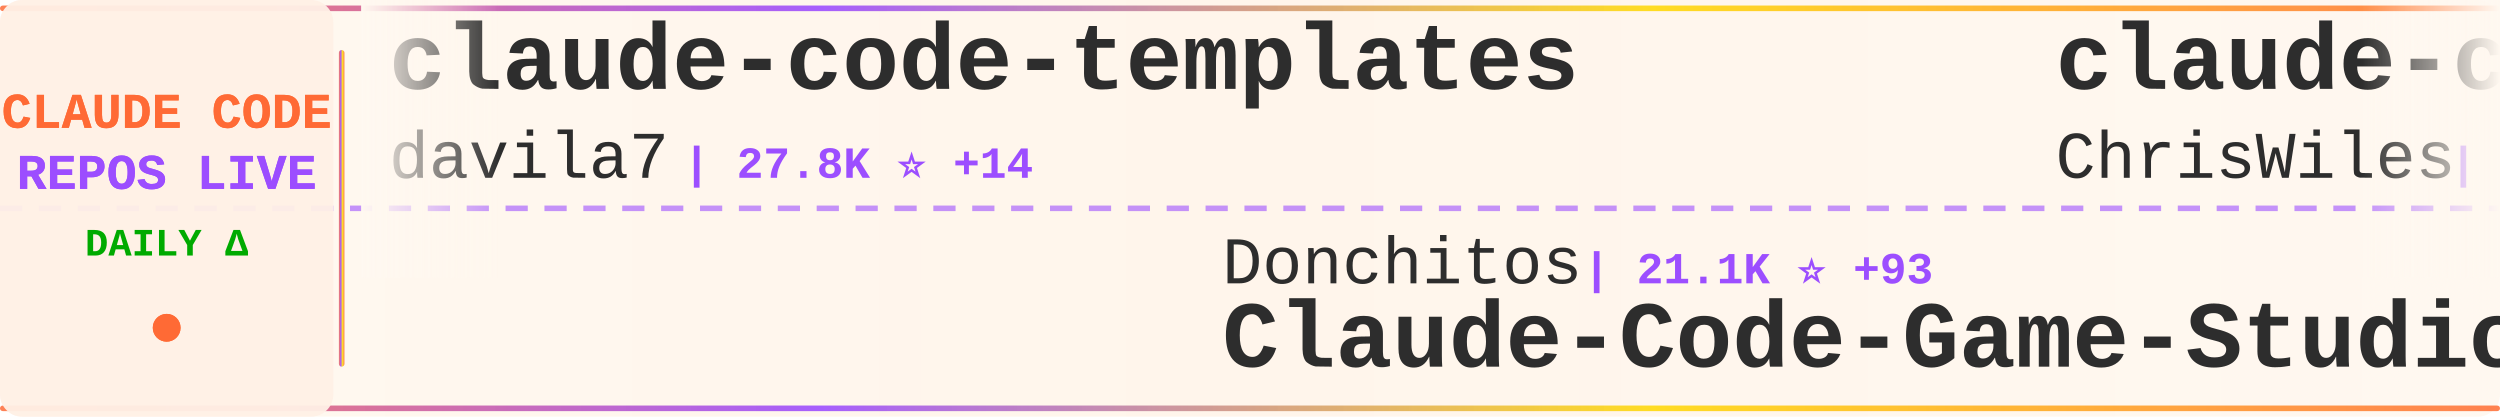
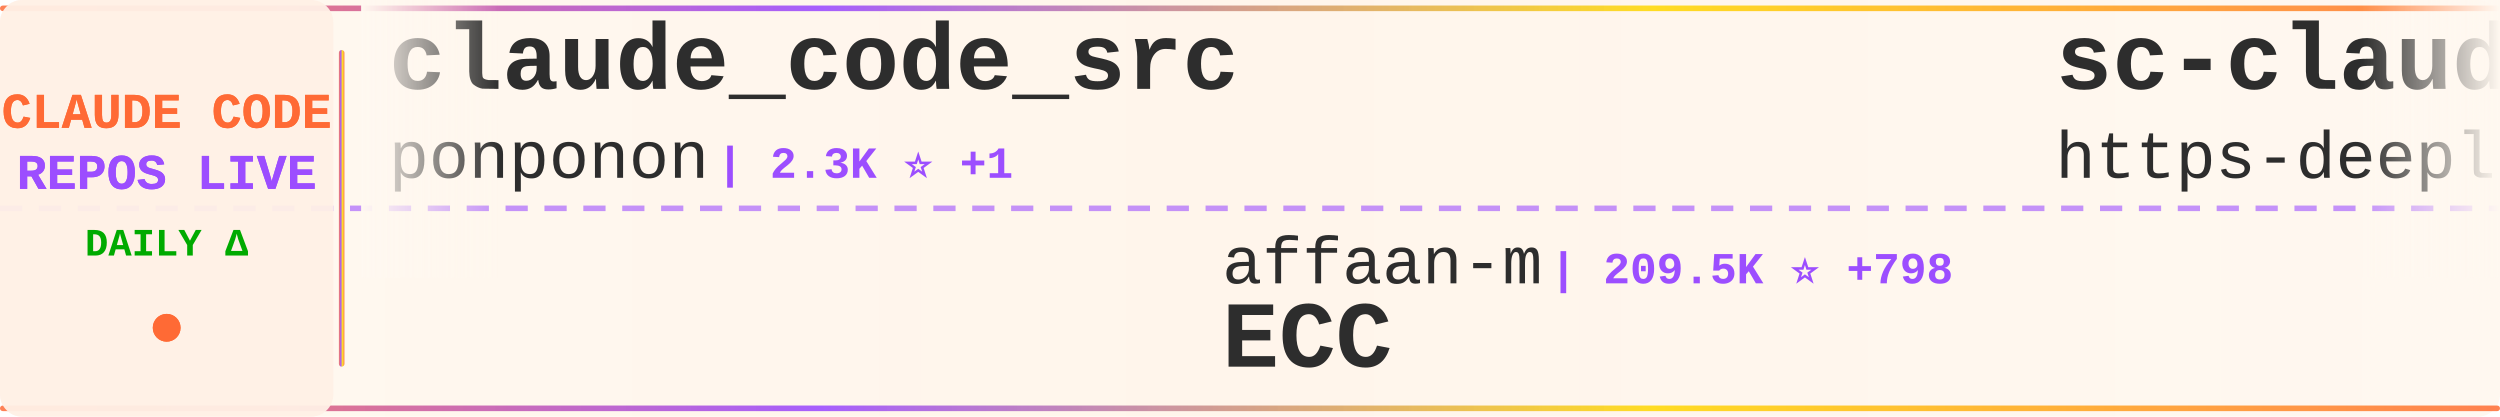
<svg xmlns="http://www.w3.org/2000/svg" width="900" height="150">
  <defs>
    <linearGradient id="tickerBg" x1="0%" y1="0%" x2="100%" y2="0%">
      <stop offset="0%" style="stop-color:#fff8f0;stop-opacity:0.98" />
      <stop offset="50%" style="stop-color:#fff5eb;stop-opacity:1" />
      <stop offset="100%" style="stop-color:#fff8f0;stop-opacity:0.98" />
    </linearGradient>
    <linearGradient id="borderGrad" x1="0%" y1="0%" x2="100%" y2="0%">
      <stop offset="0%" style="stop-color:#FF6B35;stop-opacity:0.85">
        <animate attributeName="stop-opacity" values="0.85;1;0.85" dur="2s" repeatCount="indefinite" />
      </stop>
      <stop offset="33%" style="stop-color:#9C4EFF;stop-opacity:0.9">
        <animate attributeName="stop-opacity" values="0.9;1;0.9" dur="2.2s" repeatCount="indefinite" />
      </stop>
      <stop offset="66%" style="stop-color:#FFD700;stop-opacity:0.85">
        <animate attributeName="stop-opacity" values="0.85;1;0.85" dur="1.8s" repeatCount="indefinite" />
      </stop>
      <stop offset="100%" style="stop-color:#FF6B35;stop-opacity:0.85">
        <animate attributeName="stop-opacity" values="0.85;1;0.85" dur="2s" repeatCount="indefinite" />
      </stop>
    </linearGradient>
    <filter id="textGlow">
      <feGaussianBlur stdDeviation="0.15" result="coloredBlur" />
      <feMerge>
        <feMergeNode in="coloredBlur" />
        <feMergeNode in="SourceGraphic" />
      </feMerge>
    </filter>
    <filter id="metricGlow">
      <feGaussianBlur stdDeviation="0.2" result="coloredBlur" />
      <feMerge>
        <feMergeNode in="coloredBlur" />
        <feMergeNode in="SourceGraphic" />
      </feMerge>
    </filter>
    <linearGradient id="leftFade" x1="0%" y1="0%" x2="100%" y2="0%">
      <stop offset="0%" style="stop-color:#fff8f0;stop-opacity:1" />
      <stop offset="100%" style="stop-color:#fff8f0;stop-opacity:0" />
    </linearGradient>
    <linearGradient id="rightFade" x1="0%" y1="0%" x2="100%" y2="0%">
      <stop offset="0%" style="stop-color:#fff8f0;stop-opacity:0" />
      <stop offset="100%" style="stop-color:#fff8f0;stop-opacity:1" />
    </linearGradient>
  </defs>
  <rect width="900" height="150" fill="url(#tickerBg)" rx="8" />
  <rect x="0" y="2" width="900" height="2" fill="url(#borderGrad)" rx="1" />
  <rect x="0" y="146" width="900" height="2" fill="url(#borderGrad)" rx="1" />
  <line x1="0" y1="75" x2="900" y2="75" stroke="#9C4EFF" stroke-width="2" stroke-dasharray="8 6" opacity="0.6" />
  <rect x="0" y="0" width="120" height="150" fill="#fff0e6" opacity="0.95" rx="8" />
  <text x="60" y="46" font-family="'Courier New', monospace" font-size="18" font-weight="bold" fill="#FF6B35" text-anchor="middle" filter="url(#textGlow)">
    CLAUDE CODE
  </text>
  <text x="60" y="68" font-family="'Courier New', monospace" font-size="18" font-weight="bold" fill="#9C4EFF" text-anchor="middle" filter="url(#textGlow)">
    REPOS LIVE
  </text>
  <text x="60" y="92" font-family="'Courier New', monospace" font-size="14" font-weight="bold" fill="#00aa00" text-anchor="middle">
    DAILY Δ
  </text>
  <circle cx="60" cy="118" r="5" fill="#FF6B35" filter="url(#metricGlow)">
    <animate attributeName="r" values="4;6;4" dur="1.5s" repeatCount="indefinite" />
    <animate attributeName="opacity" values="0.6;1;0.6" dur="1.5s" repeatCount="indefinite" />
  </circle>
  <rect x="122" y="18" width="2" height="114" fill="url(#borderGrad)" rx="1" />
  <clipPath id="tickerClip">
    <rect x="130" y="0" width="770" height="150" />
  </clipPath>
  <g clip-path="url(#tickerClip)">
    <g id="tickerItems">
      <animateTransform attributeName="transform" attributeType="XML" type="translate" from="0 0" to="-3000 0" dur="54s" repeatCount="indefinite" />
      <g transform="translate(0, 0)">
-         <text x="140" y="32" font-family="'Courier New', monospace" font-size="34" font-weight="bold" fill="#2d2d2d">claude-code-templates</text>
-         <text x="140" y="64" font-family="'Courier New', monospace" font-size="24" font-weight="normal" fill="#2d2d2d" opacity="1.0">davila7</text>
-         <text x="246" y="64" font-family="'Courier New', monospace" font-size="16" font-weight="bold" fill="#9C4EFF"> | 27.8K ⭐ +14</text>
+         <text x="140" y="32" font-family="'Courier New', monospace" font-size="34" font-weight="bold" fill="#2d2d2d">claude_code_src</text>
+         <text x="140" y="64" font-family="'Courier New', monospace" font-size="24" font-weight="normal" fill="#2d2d2d" opacity="1.0">ponponon</text>
+         <text x="258" y="64" font-family="'Courier New', monospace" font-size="16" font-weight="bold" fill="#9C4EFF"> | 2.3K ⭐ +1</text>
      </g>
      <g transform="translate(300, 0)">
-         <text x="140" y="102" font-family="'Courier New', monospace" font-size="24" font-weight="normal" fill="#2d2d2d" opacity="1.0">Donchitos</text>
-         <text x="270" y="102" font-family="'Courier New', monospace" font-size="16" font-weight="bold" fill="#9C4EFF"> | 21.1K ⭐ +93</text>
-         <text x="140" y="132" font-family="'Courier New', monospace" font-size="34" font-weight="bold" fill="#2d2d2d">Claude-Code-Game-Studios</text>
+         <text x="140" y="102" font-family="'Courier New', monospace" font-size="24" font-weight="normal" fill="#2d2d2d" opacity="1.0">affaan-m</text>
+         <text x="258" y="102" font-family="'Courier New', monospace" font-size="16" font-weight="bold" fill="#9C4EFF"> | 209.5K ⭐ +798</text>
+         <text x="140" y="132" font-family="'Courier New', monospace" font-size="34" font-weight="bold" fill="#2d2d2d">ECC</text>
      </g>
      <g transform="translate(600, 0)">
-         <text x="140" y="32" font-family="'Courier New', monospace" font-size="34" font-weight="bold" fill="#2d2d2d">claude-code-showcase</text>
-         <text x="140" y="64" font-family="'Courier New', monospace" font-size="24" font-weight="normal" fill="#2d2d2d" opacity="1.0">ChrisWiles</text>
-         <text x="282" y="64" font-family="'Courier New', monospace" font-size="16" font-weight="bold" fill="#9C4EFF"> | 5.9K ⭐ +1</text>
+         <text x="140" y="32" font-family="'Courier New', monospace" font-size="34" font-weight="bold" fill="#2d2d2d">sc-claude-code-files</text>
+         <text x="140" y="64" font-family="'Courier New', monospace" font-size="24" font-weight="normal" fill="#2d2d2d" opacity="1.0">https-deeplearning-ai</text>
+         <text x="414" y="64" font-family="'Courier New', monospace" font-size="16" font-weight="bold" fill="#9C4EFF"> | 522 ⭐</text>
      </g>
      <g transform="translate(900, 0)">
-         <text x="140" y="102" font-family="'Courier New', monospace" font-size="24" font-weight="normal" fill="#2d2d2d" opacity="1.0">guanshan</text>
-         <text x="258" y="102" font-family="'Courier New', monospace" font-size="16" font-weight="bold" fill="#9C4EFF"> | 60 ⭐</text>
-         <text x="140" y="132" font-family="'Courier New', monospace" font-size="34" font-weight="bold" fill="#2d2d2d">ClaudeCode</text>
+         <text x="140" y="102" font-family="'Courier New', monospace" font-size="24" font-weight="normal" fill="#2d2d2d" opacity="1.0">fazxes</text>
+         <text x="234" y="102" font-family="'Courier New', monospace" font-size="16" font-weight="bold" fill="#9C4EFF"> | 220 ⭐ +1</text>
+         <text x="140" y="132" font-family="'Courier New', monospace" font-size="34" font-weight="bold" fill="#2d2d2d">Claude-code</text>
      </g>
      <g transform="translate(1200, 0)">
-         <text x="140" y="32" font-family="'Courier New', monospace" font-size="34" font-weight="bold" fill="#2d2d2d">claude-code-from-scratch</text>
-         <text x="140" y="64" font-family="'Courier New', monospace" font-size="24" font-weight="normal" fill="#2d2d2d" opacity="1.0">Windy3f3f3f3f</text>
-         <text x="318" y="64" font-family="'Courier New', monospace" font-size="16" font-weight="bold" fill="#9C4EFF"> | 1.4K ⭐ +8</text>
+         <text x="140" y="32" font-family="'Courier New', monospace" font-size="34" font-weight="bold" fill="#2d2d2d">claude-code-action</text>
+         <text x="140" y="64" font-family="'Courier New', monospace" font-size="24" font-weight="normal" fill="#2d2d2d" opacity="1.0">anthropics</text>
+         <text x="282" y="64" font-family="'Courier New', monospace" font-size="16" font-weight="bold" fill="#9C4EFF"> | 7.9K ⭐ +11</text>
      </g>
      <g transform="translate(1500, 0)">
-         <text x="140" y="102" font-family="'Courier New', monospace" font-size="24" font-weight="normal" fill="#2d2d2d" opacity="1.0">sugyan</text>
-         <text x="234" y="102" font-family="'Courier New', monospace" font-size="16" font-weight="bold" fill="#9C4EFF"> | 1.1K ⭐</text>
-         <text x="140" y="132" font-family="'Courier New', monospace" font-size="34" font-weight="bold" fill="#2d2d2d">claude-code-webui</text>
+         <text x="140" y="102" font-family="'Courier New', monospace" font-size="24" font-weight="normal" fill="#2d2d2d" opacity="1.0">Chachamaru127</text>
+         <text x="318" y="102" font-family="'Courier New', monospace" font-size="16" font-weight="bold" fill="#9C4EFF"> | 2.7K ⭐ +12</text>
+         <text x="140" y="132" font-family="'Courier New', monospace" font-size="34" font-weight="bold" fill="#2d2d2d">claude-code-harness</text>
      </g>
      <g transform="translate(1800, 0)">
-         <text x="140" y="32" font-family="'Courier New', monospace" font-size="34" font-weight="bold" fill="#2d2d2d">claude-code-ultimate-gui...</text>
-         <text x="140" y="64" font-family="'Courier New', monospace" font-size="24" font-weight="normal" fill="#2d2d2d" opacity="1.0">FlorianBruniaux</text>
-         <text x="342" y="64" font-family="'Courier New', monospace" font-size="16" font-weight="bold" fill="#9C4EFF"> | 4.7K ⭐ +14</text>
+         <text x="140" y="32" font-family="'Courier New', monospace" font-size="34" font-weight="bold" fill="#2d2d2d">antigravity-awesome-skil...</text>
+         <text x="140" y="64" font-family="'Courier New', monospace" font-size="24" font-weight="normal" fill="#2d2d2d" opacity="1.0">sickn33</text>
+         <text x="246" y="64" font-family="'Courier New', monospace" font-size="16" font-weight="bold" fill="#9C4EFF"> | 40.0K ⭐ +92</text>
      </g>
      <g transform="translate(2100, 0)">
-         <text x="140" y="102" font-family="'Courier New', monospace" font-size="24" font-weight="normal" fill="#2d2d2d" opacity="1.0">kodu-ai</text>
-         <text x="246" y="102" font-family="'Courier New', monospace" font-size="16" font-weight="bold" fill="#9C4EFF"> | 5.3K ⭐ +1</text>
-         <text x="140" y="132" font-family="'Courier New', monospace" font-size="34" font-weight="bold" fill="#2d2d2d">claude-coder</text>
+         <text x="140" y="102" font-family="'Courier New', monospace" font-size="24" font-weight="normal" fill="#2d2d2d" opacity="1.0">andrew-kramer-inno</text>
+         <text x="378" y="102" font-family="'Courier New', monospace" font-size="16" font-weight="bold" fill="#9C4EFF"> | 592 ⭐</text>
+         <text x="140" y="132" font-family="'Courier New', monospace" font-size="34" font-weight="bold" fill="#2d2d2d">claude-code-source-build</text>
      </g>
      <g transform="translate(2400, 0)">
-         <text x="140" y="32" font-family="'Courier New', monospace" font-size="34" font-weight="bold" fill="#2d2d2d">claude-code-prompts</text>
-         <text x="140" y="64" font-family="'Courier New', monospace" font-size="24" font-weight="normal" fill="#2d2d2d" opacity="1.0">repowise-dev</text>
-         <text x="306" y="64" font-family="'Courier New', monospace" font-size="16" font-weight="bold" fill="#9C4EFF"> | 1.1K ⭐ +1</text>
+         <text x="140" y="32" font-family="'Courier New', monospace" font-size="34" font-weight="bold" fill="#2d2d2d">awesome-claude-code-tool...</text>
+         <text x="140" y="64" font-family="'Courier New', monospace" font-size="24" font-weight="normal" fill="#2d2d2d" opacity="1.0">rohitg00</text>
+         <text x="258" y="64" font-family="'Courier New', monospace" font-size="16" font-weight="bold" fill="#9C4EFF"> | 2.0K ⭐ +14</text>
      </g>
      <g transform="translate(2700, 0)">
-         <text x="140" y="102" font-family="'Courier New', monospace" font-size="24" font-weight="normal" fill="#2d2d2d" opacity="1.0">diet103</text>
-         <text x="246" y="102" font-family="'Courier New', monospace" font-size="16" font-weight="bold" fill="#9C4EFF"> | 9.7K ⭐ +2</text>
-         <text x="140" y="132" font-family="'Courier New', monospace" font-size="34" font-weight="bold" fill="#2d2d2d">claude-code-infrastructu...</text>
+         <text x="140" y="102" font-family="'Courier New', monospace" font-size="24" font-weight="normal" fill="#2d2d2d" opacity="1.0">nicedreamzapp</text>
+         <text x="318" y="102" font-family="'Courier New', monospace" font-size="16" font-weight="bold" fill="#9C4EFF"> | 2.7K ⭐ +2</text>
+         <text x="140" y="132" font-family="'Courier New', monospace" font-size="34" font-weight="bold" fill="#2d2d2d">claude-code-local</text>
      </g>
      <g transform="translate(3000, 0)">
-         <text x="140" y="32" font-family="'Courier New', monospace" font-size="34" font-weight="bold" fill="#2d2d2d">claude-code-templates</text>
-         <text x="140" y="64" font-family="'Courier New', monospace" font-size="24" font-weight="normal" fill="#2d2d2d" opacity="1.0">davila7</text>
-         <text x="246" y="64" font-family="'Courier New', monospace" font-size="16" font-weight="bold" fill="#9C4EFF"> | 27.8K ⭐ +14</text>
+         <text x="140" y="32" font-family="'Courier New', monospace" font-size="34" font-weight="bold" fill="#2d2d2d">claude_code_src</text>
+         <text x="140" y="64" font-family="'Courier New', monospace" font-size="24" font-weight="normal" fill="#2d2d2d" opacity="1.0">ponponon</text>
+         <text x="258" y="64" font-family="'Courier New', monospace" font-size="16" font-weight="bold" fill="#9C4EFF"> | 2.3K ⭐ +1</text>
      </g>
      <g transform="translate(3300, 0)">
-         <text x="140" y="102" font-family="'Courier New', monospace" font-size="24" font-weight="normal" fill="#2d2d2d" opacity="1.0">Donchitos</text>
-         <text x="270" y="102" font-family="'Courier New', monospace" font-size="16" font-weight="bold" fill="#9C4EFF"> | 21.1K ⭐ +93</text>
-         <text x="140" y="132" font-family="'Courier New', monospace" font-size="34" font-weight="bold" fill="#2d2d2d">Claude-Code-Game-Studios</text>
+         <text x="140" y="102" font-family="'Courier New', monospace" font-size="24" font-weight="normal" fill="#2d2d2d" opacity="1.0">affaan-m</text>
+         <text x="258" y="102" font-family="'Courier New', monospace" font-size="16" font-weight="bold" fill="#9C4EFF"> | 209.5K ⭐ +798</text>
+         <text x="140" y="132" font-family="'Courier New', monospace" font-size="34" font-weight="bold" fill="#2d2d2d">ECC</text>
      </g>
      <g transform="translate(3600, 0)">
-         <text x="140" y="32" font-family="'Courier New', monospace" font-size="34" font-weight="bold" fill="#2d2d2d">claude-code-showcase</text>
-         <text x="140" y="64" font-family="'Courier New', monospace" font-size="24" font-weight="normal" fill="#2d2d2d" opacity="1.0">ChrisWiles</text>
-         <text x="282" y="64" font-family="'Courier New', monospace" font-size="16" font-weight="bold" fill="#9C4EFF"> | 5.9K ⭐ +1</text>
+         <text x="140" y="32" font-family="'Courier New', monospace" font-size="34" font-weight="bold" fill="#2d2d2d">sc-claude-code-files</text>
+         <text x="140" y="64" font-family="'Courier New', monospace" font-size="24" font-weight="normal" fill="#2d2d2d" opacity="1.0">https-deeplearning-ai</text>
+         <text x="414" y="64" font-family="'Courier New', monospace" font-size="16" font-weight="bold" fill="#9C4EFF"> | 522 ⭐</text>
      </g>
      <g transform="translate(3900, 0)">
-         <text x="140" y="102" font-family="'Courier New', monospace" font-size="24" font-weight="normal" fill="#2d2d2d" opacity="1.0">guanshan</text>
-         <text x="258" y="102" font-family="'Courier New', monospace" font-size="16" font-weight="bold" fill="#9C4EFF"> | 60 ⭐</text>
-         <text x="140" y="132" font-family="'Courier New', monospace" font-size="34" font-weight="bold" fill="#2d2d2d">ClaudeCode</text>
+         <text x="140" y="102" font-family="'Courier New', monospace" font-size="24" font-weight="normal" fill="#2d2d2d" opacity="1.0">fazxes</text>
+         <text x="234" y="102" font-family="'Courier New', monospace" font-size="16" font-weight="bold" fill="#9C4EFF"> | 220 ⭐ +1</text>
+         <text x="140" y="132" font-family="'Courier New', monospace" font-size="34" font-weight="bold" fill="#2d2d2d">Claude-code</text>
      </g>
    </g>
  </g>
  <rect x="130" y="0" width="50" height="100" fill="url(#leftFade)" />
  <rect x="850" y="0" width="50" height="100" fill="url(#rightFade)" />
</svg>
